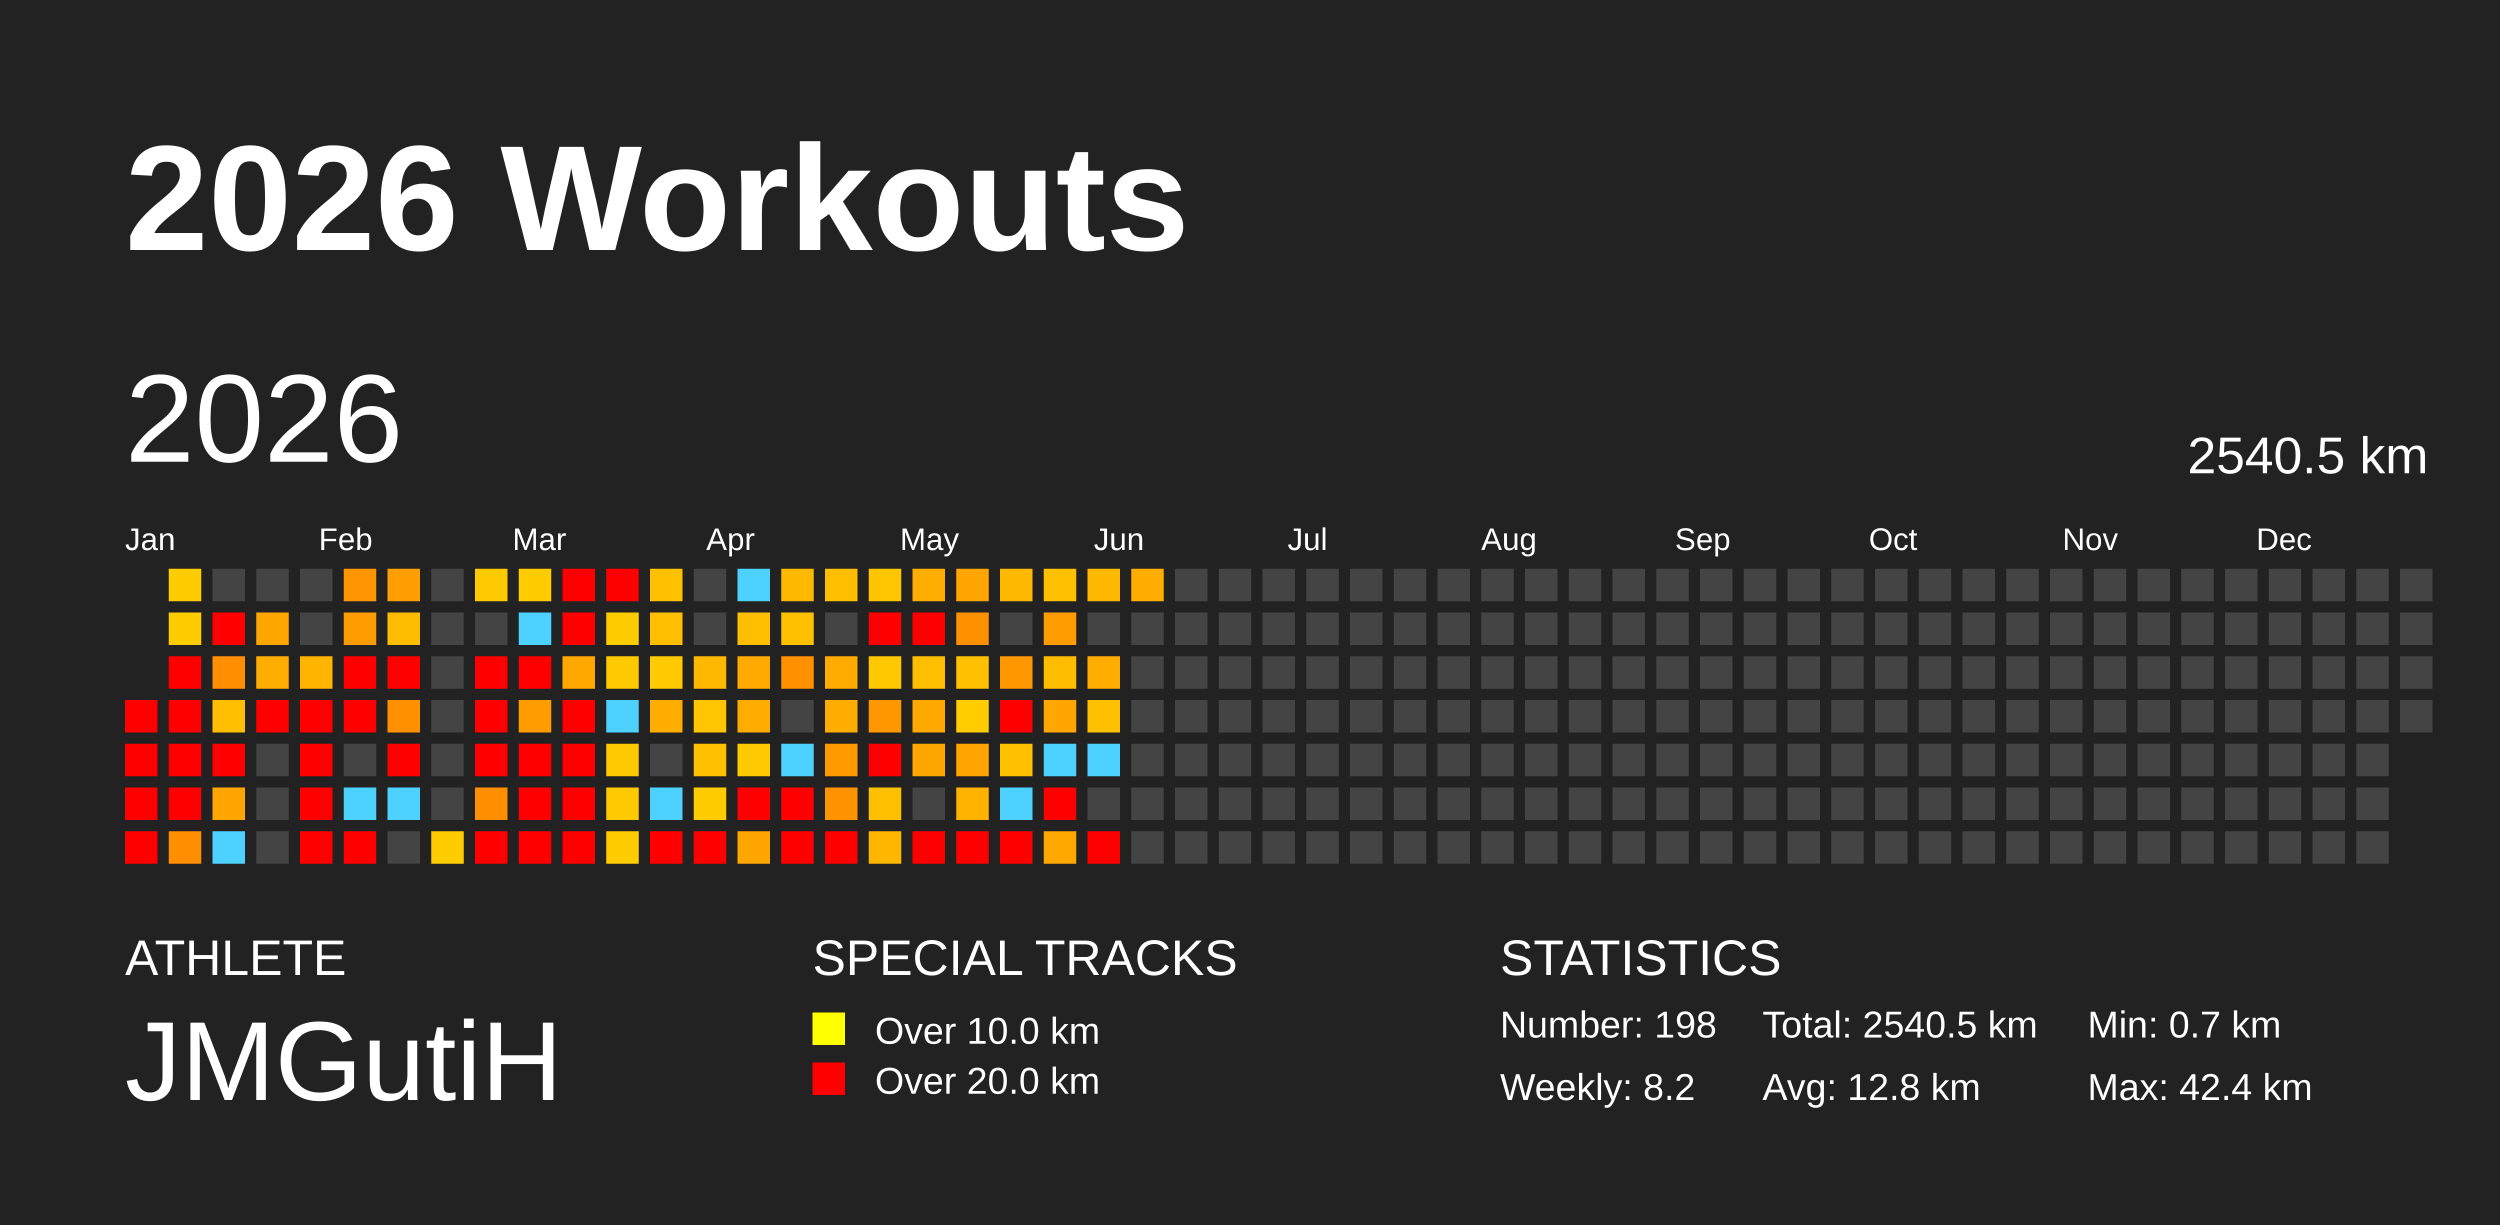
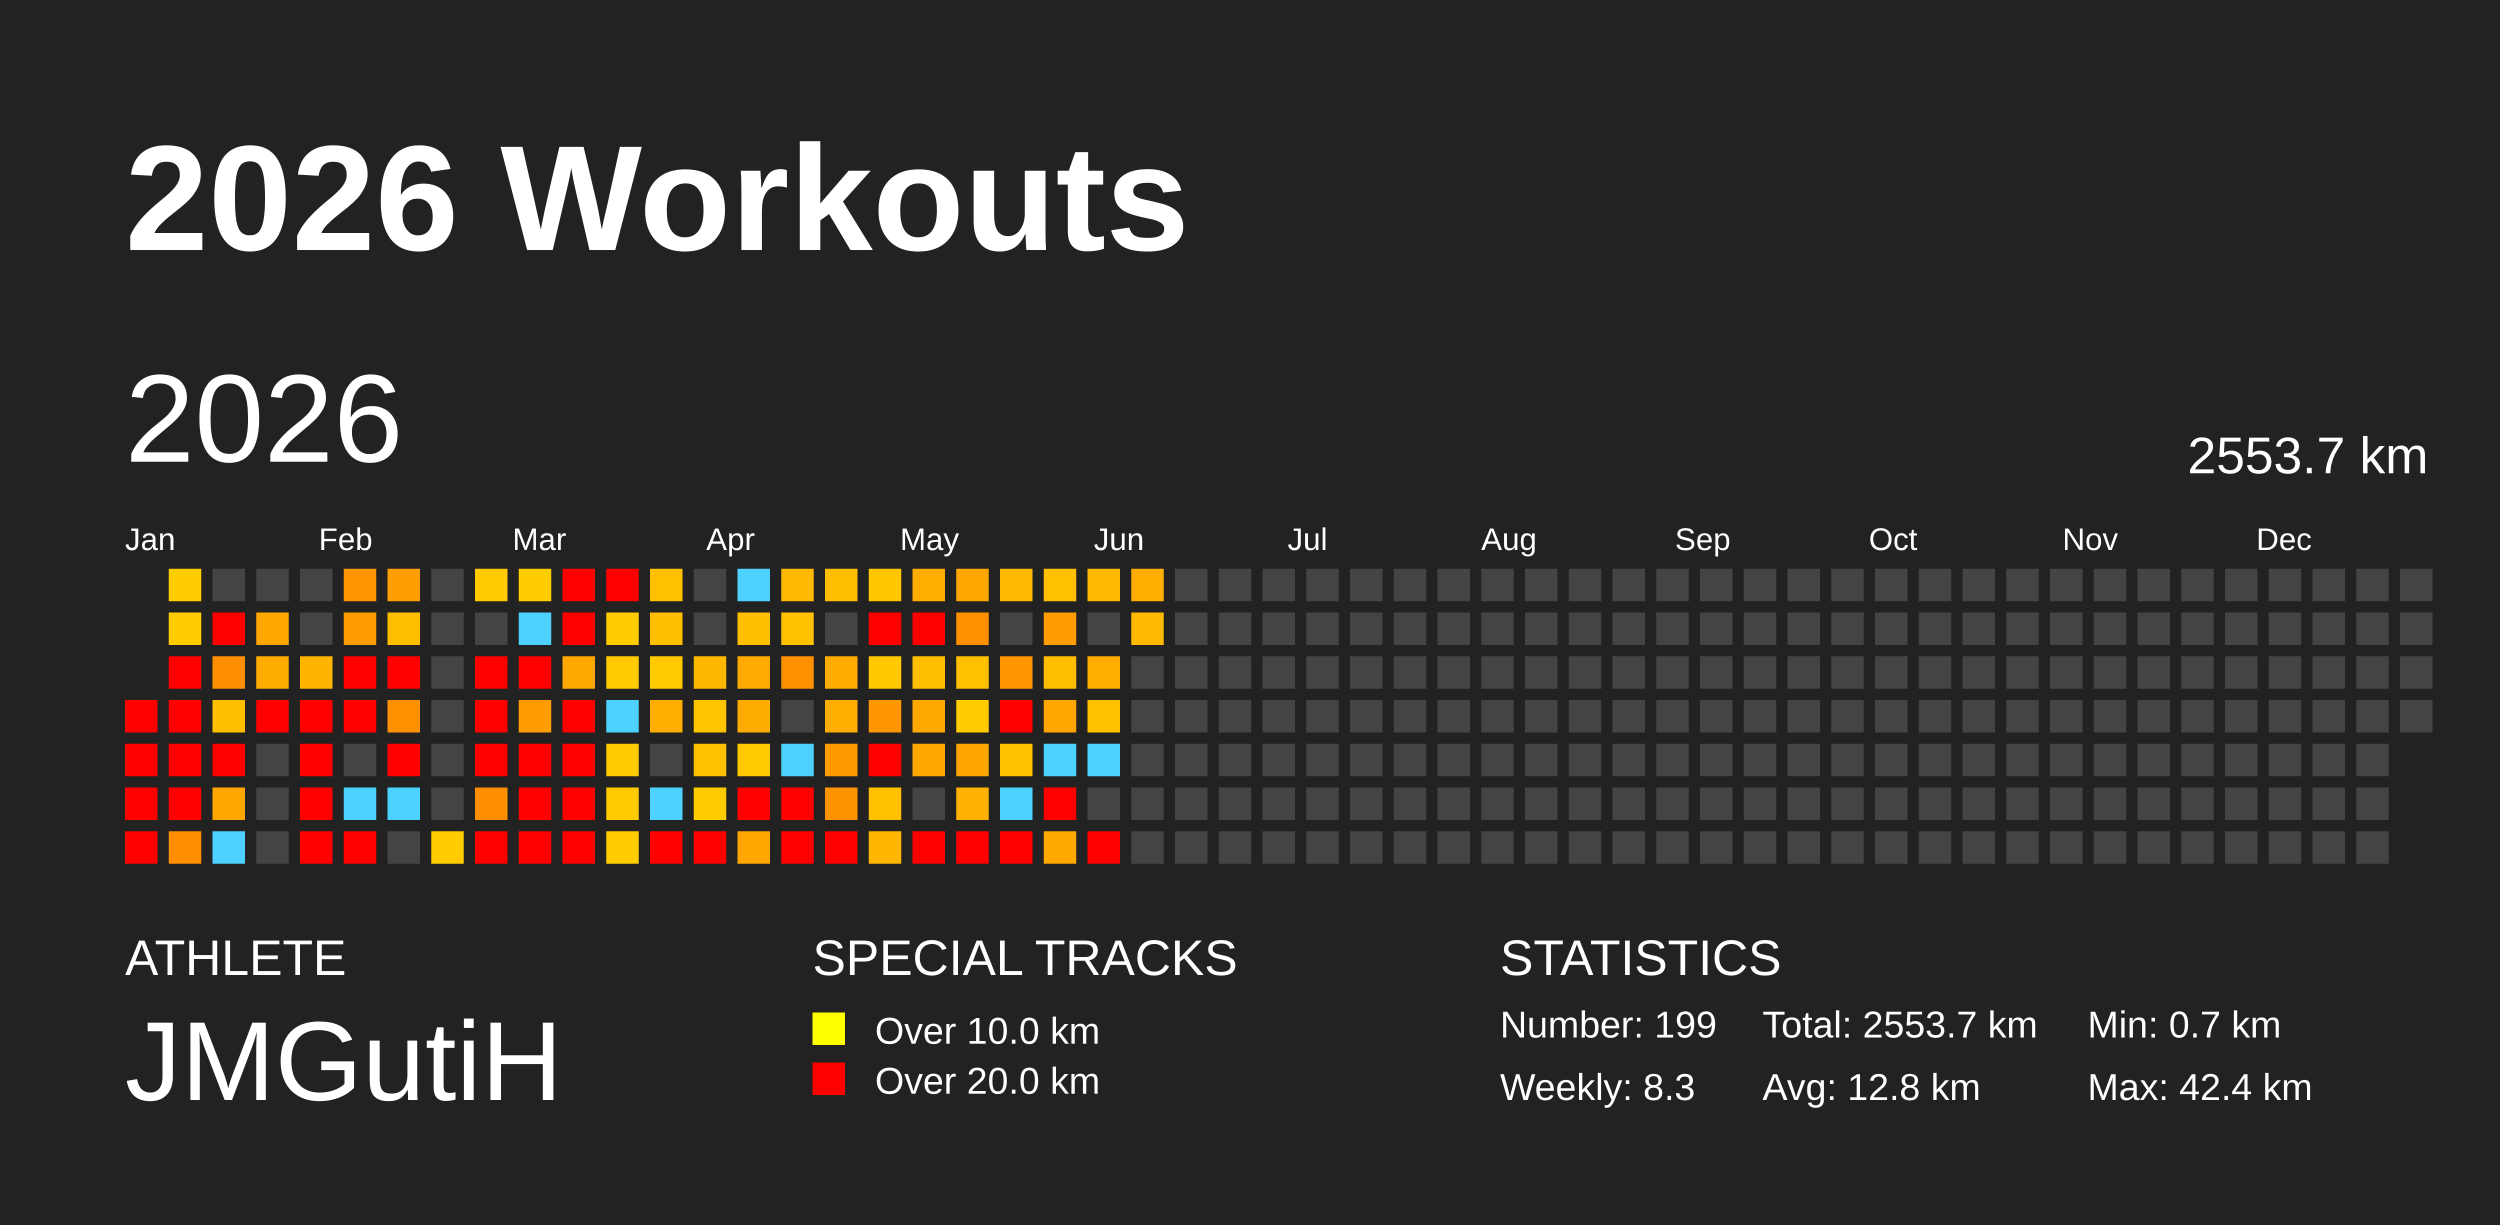
<svg xmlns="http://www.w3.org/2000/svg" baseProfile="full" height="98mm" version="1.1" viewBox="0,0,200,98" width="200mm">
  <defs />
  <rect fill="#222222" height="98" width="200" x="0" y="0" />
  <text fill="#FFFFFF" style="font-size:12px; font-family:Arial; font-weight:bold;" x="10" y="20">2026 Workouts</text>
  <text fill="#FFFFFF" style="font-size:4px; font-family:Arial" x="10" y="78">ATHLETE</text>
  <text fill="#FFFFFF" style="font-size:9px; font-family:Arial" x="10" y="88">JMGutiH</text>
  <text fill="#FFFFFF" style="font-size:4px; font-family:Arial" x="65" y="78">SPECIAL TRACKS</text>
  <rect fill="yellow" height="2.6" width="2.6" x="65" y="81" />
  <text fill="#FFFFFF" style="font-size:3px; font-family:Arial" x="70" y="83.5">Over 10.0 km</text>
  <rect fill="red" height="2.6" width="2.6" x="65" y="85" />
  <text fill="#FFFFFF" style="font-size:3px; font-family:Arial" x="70" y="87.5">Over 20.0 km</text>
  <text fill="#FFFFFF" style="font-size:4px; font-family:Arial" x="120" y="78">STATISTICS</text>
-   <text fill="#FFFFFF" style="font-size:3px; font-family:Arial" x="120" y="83">Number: 198</text>
-   <text fill="#FFFFFF" style="font-size:3px; font-family:Arial" x="120" y="88">Weekly: 8.2</text>
-   <text fill="#FFFFFF" style="font-size:3px; font-family:Arial" x="141" y="83">Total: 2540.5 km</text>
+   <text fill="#FFFFFF" style="font-size:3px; font-family:Arial" x="120" y="83">Number: 199</text>
+   <text fill="#FFFFFF" style="font-size:3px; font-family:Arial" x="120" y="88">Weekly: 8.3</text>
+   <text fill="#FFFFFF" style="font-size:3px; font-family:Arial" x="141" y="83">Total: 2553.7 km</text>
  <text fill="#FFFFFF" style="font-size:3px; font-family:Arial" x="141" y="88">Avg: 12.8 km</text>
  <text fill="#FFFFFF" style="font-size:3px; font-family:Arial" x="167" y="83">Min: 0.7 km</text>
  <text fill="#FFFFFF" style="font-size:3px; font-family:Arial" x="167" y="88">Max: 42.4 km</text>
  <text dominant-baseline="hanging" fill="#FFFFFF" style="font-size:10.0px; font-family:Arial;" x="10" y="30">2026</text>
-   <text dominant-baseline="hanging" fill="#FFFFFF" style="font-size:4.125px; font-family:Arial;" x="175" y="35">2540.5 km</text>
+   <text dominant-baseline="hanging" fill="#FFFFFF" style="font-size:4.125px; font-family:Arial;" x="175" y="35">2553.7 km</text>
  <text fill="#FFFFFF" style="font-size:2.5px; font-family:Arial" x="10.0" y="44">Jan</text>
  <text fill="#FFFFFF" style="font-size:2.5px; font-family:Arial" x="25.5" y="44">Feb</text>
  <text fill="#FFFFFF" style="font-size:2.5px; font-family:Arial" x="41.0" y="44">Mar</text>
  <text fill="#FFFFFF" style="font-size:2.5px; font-family:Arial" x="56.5" y="44">Apr</text>
  <text fill="#FFFFFF" style="font-size:2.5px; font-family:Arial" x="72.0" y="44">May</text>
  <text fill="#FFFFFF" style="font-size:2.5px; font-family:Arial" x="87.5" y="44">Jun</text>
  <text fill="#FFFFFF" style="font-size:2.5px; font-family:Arial" x="103.0" y="44">Jul</text>
  <text fill="#FFFFFF" style="font-size:2.5px; font-family:Arial" x="118.5" y="44">Aug</text>
  <text fill="#FFFFFF" style="font-size:2.5px; font-family:Arial" x="134.0" y="44">Sep</text>
  <text fill="#FFFFFF" style="font-size:2.5px; font-family:Arial" x="149.5" y="44">Oct</text>
  <text fill="#FFFFFF" style="font-size:2.5px; font-family:Arial" x="165.0" y="44">Nov</text>
  <text fill="#FFFFFF" style="font-size:2.5px; font-family:Arial" x="180.5" y="44">Dec</text>
  <rect fill="red" height="2.6" width="2.6" x="10.0" y="56.0" />
  <rect fill="red" height="2.6" width="2.6" x="10.0" y="59.5" />
  <rect fill="red" height="2.6" width="2.6" x="10.0" y="63.0" />
  <rect fill="red" height="2.6" width="2.6" x="10.0" y="66.5" />
  <rect fill="#ffcc00" height="2.6" width="2.6" x="13.5" y="45.5" />
  <rect fill="#ffcc00" height="2.6" width="2.6" x="13.5" y="49.0" />
  <rect fill="red" height="2.6" width="2.6" x="13.5" y="52.5" />
  <rect fill="red" height="2.6" width="2.6" x="13.5" y="56.0" />
  <rect fill="red" height="2.6" width="2.6" x="13.5" y="59.5" />
  <rect fill="red" height="2.6" width="2.6" x="13.5" y="63.0" />
  <rect fill="#ff8e00" height="2.6" width="2.6" x="13.5" y="66.5" />
  <rect fill="#444444" height="2.6" width="2.6" x="17.0" y="45.5" />
  <rect fill="red" height="2.6" width="2.6" x="17.0" y="49.0" />
  <rect fill="#ff8f00" height="2.6" width="2.6" x="17.0" y="52.5" />
  <rect fill="#ffbf00" height="2.6" width="2.6" x="17.0" y="56.0" />
  <rect fill="red" height="2.6" width="2.6" x="17.0" y="59.5" />
  <rect fill="#ffa700" height="2.6" width="2.6" x="17.0" y="63.0" />
  <rect fill="#4dd2ff" height="2.6" width="2.6" x="17.0" y="66.5" />
  <rect fill="#444444" height="2.6" width="2.6" x="20.5" y="45.5" />
  <rect fill="#ffa700" height="2.6" width="2.6" x="20.5" y="49.0" />
  <rect fill="#ffac00" height="2.6" width="2.6" x="20.5" y="52.5" />
  <rect fill="red" height="2.6" width="2.6" x="20.5" y="56.0" />
  <rect fill="#444444" height="2.6" width="2.6" x="20.5" y="59.5" />
  <rect fill="#444444" height="2.6" width="2.6" x="20.5" y="63.0" />
  <rect fill="#444444" height="2.6" width="2.6" x="20.5" y="66.5" />
  <rect fill="#444444" height="2.6" width="2.6" x="24.0" y="45.5" />
  <rect fill="#444444" height="2.6" width="2.6" x="24.0" y="49.0" />
  <rect fill="#ffb400" height="2.6" width="2.6" x="24.0" y="52.5" />
  <rect fill="red" height="2.6" width="2.6" x="24.0" y="56.0" />
  <rect fill="red" height="2.6" width="2.6" x="24.0" y="59.5" />
  <rect fill="red" height="2.6" width="2.6" x="24.0" y="63.0" />
  <rect fill="red" height="2.6" width="2.6" x="24.0" y="66.5" />
  <rect fill="#ff9500" height="2.6" width="2.6" x="27.5" y="45.5" />
  <rect fill="#ff9d00" height="2.6" width="2.6" x="27.5" y="49.0" />
  <rect fill="red" height="2.6" width="2.6" x="27.5" y="52.5" />
  <rect fill="red" height="2.6" width="2.6" x="27.5" y="56.0" />
  <rect fill="#444444" height="2.6" width="2.6" x="27.5" y="59.5" />
  <rect fill="#4dd2ff" height="2.6" width="2.6" x="27.5" y="63.0" />
  <rect fill="red" height="2.6" width="2.6" x="27.5" y="66.5" />
  <rect fill="#ff9e00" height="2.6" width="2.6" x="31.0" y="45.5" />
  <rect fill="#ffbd00" height="2.6" width="2.6" x="31.0" y="49.0" />
  <rect fill="red" height="2.6" width="2.6" x="31.0" y="52.5" />
  <rect fill="#ff9100" height="2.6" width="2.6" x="31.0" y="56.0" />
  <rect fill="red" height="2.6" width="2.6" x="31.0" y="59.5" />
  <rect fill="#4dd2ff" height="2.6" width="2.6" x="31.0" y="63.0" />
  <rect fill="#444444" height="2.6" width="2.6" x="31.0" y="66.5" />
  <rect fill="#444444" height="2.6" width="2.6" x="34.5" y="45.5" />
  <rect fill="#444444" height="2.6" width="2.6" x="34.5" y="49.0" />
  <rect fill="#444444" height="2.6" width="2.6" x="34.5" y="52.5" />
  <rect fill="#444444" height="2.6" width="2.6" x="34.5" y="56.0" />
  <rect fill="#444444" height="2.6" width="2.6" x="34.5" y="59.5" />
  <rect fill="#444444" height="2.6" width="2.6" x="34.5" y="63.0" />
  <rect fill="#ffcc00" height="2.6" width="2.6" x="34.5" y="66.5" />
  <rect fill="#ffcb00" height="2.6" width="2.6" x="38.0" y="45.5" />
  <rect fill="#444444" height="2.6" width="2.6" x="38.0" y="49.0" />
  <rect fill="red" height="2.6" width="2.6" x="38.0" y="52.5" />
  <rect fill="red" height="2.6" width="2.6" x="38.0" y="56.0" />
  <rect fill="red" height="2.6" width="2.6" x="38.0" y="59.5" />
  <rect fill="#ff8e00" height="2.6" width="2.6" x="38.0" y="63.0" />
  <rect fill="red" height="2.6" width="2.6" x="38.0" y="66.5" />
  <rect fill="#ffcc00" height="2.6" width="2.6" x="41.5" y="45.5" />
  <rect fill="#4dd2ff" height="2.6" width="2.6" x="41.5" y="49.0" />
  <rect fill="red" height="2.6" width="2.6" x="41.5" y="52.5" />
  <rect fill="#ff9c00" height="2.6" width="2.6" x="41.5" y="56.0" />
  <rect fill="red" height="2.6" width="2.6" x="41.5" y="59.5" />
  <rect fill="red" height="2.6" width="2.6" x="41.5" y="63.0" />
  <rect fill="red" height="2.6" width="2.6" x="41.5" y="66.5" />
  <rect fill="red" height="2.6" width="2.6" x="45.0" y="45.5" />
  <rect fill="red" height="2.6" width="2.6" x="45.0" y="49.0" />
  <rect fill="#ffa900" height="2.6" width="2.6" x="45.0" y="52.5" />
  <rect fill="red" height="2.6" width="2.6" x="45.0" y="56.0" />
  <rect fill="red" height="2.6" width="2.6" x="45.0" y="59.5" />
  <rect fill="red" height="2.6" width="2.6" x="45.0" y="63.0" />
  <rect fill="red" height="2.6" width="2.6" x="45.0" y="66.5" />
  <rect fill="red" height="2.6" width="2.6" x="48.5" y="45.5" />
  <rect fill="#ffcc00" height="2.6" width="2.6" x="48.5" y="49.0" />
  <rect fill="#ffcb00" height="2.6" width="2.6" x="48.5" y="52.5" />
  <rect fill="#4dd2ff" height="2.6" width="2.6" x="48.5" y="56.0" />
  <rect fill="#ffcb00" height="2.6" width="2.6" x="48.5" y="59.5" />
  <rect fill="#ffcb00" height="2.6" width="2.6" x="48.5" y="63.0" />
  <rect fill="#ffcc00" height="2.6" width="2.6" x="48.5" y="66.5" />
  <rect fill="#ffc000" height="2.6" width="2.6" x="52.0" y="45.5" />
  <rect fill="#ffbf00" height="2.6" width="2.6" x="52.0" y="49.0" />
  <rect fill="#ffca00" height="2.6" width="2.6" x="52.0" y="52.5" />
  <rect fill="#ffad00" height="2.6" width="2.6" x="52.0" y="56.0" />
  <rect fill="#444444" height="2.6" width="2.6" x="52.0" y="59.5" />
  <rect fill="#4dd2ff" height="2.6" width="2.6" x="52.0" y="63.0" />
  <rect fill="red" height="2.6" width="2.6" x="52.0" y="66.5" />
  <rect fill="#444444" height="2.6" width="2.6" x="55.5" y="45.5" />
  <rect fill="#444444" height="2.6" width="2.6" x="55.5" y="49.0" />
  <rect fill="#ffb800" height="2.6" width="2.6" x="55.5" y="52.5" />
  <rect fill="#ffc500" height="2.6" width="2.6" x="55.5" y="56.0" />
  <rect fill="#ffc000" height="2.6" width="2.6" x="55.5" y="59.5" />
  <rect fill="#ffcc00" height="2.6" width="2.6" x="55.5" y="63.0" />
  <rect fill="red" height="2.6" width="2.6" x="55.5" y="66.5" />
  <rect fill="#4dd2ff" height="2.6" width="2.6" x="59.0" y="45.5" />
  <rect fill="#ffbf00" height="2.6" width="2.6" x="59.0" y="49.0" />
  <rect fill="#ffaa00" height="2.6" width="2.6" x="59.0" y="52.5" />
  <rect fill="#ffac00" height="2.6" width="2.6" x="59.0" y="56.0" />
  <rect fill="#ffcb00" height="2.6" width="2.6" x="59.0" y="59.5" />
  <rect fill="red" height="2.6" width="2.6" x="59.0" y="63.0" />
  <rect fill="#ffa600" height="2.6" width="2.6" x="59.0" y="66.5" />
  <rect fill="#ffb900" height="2.6" width="2.6" x="62.5" y="45.5" />
  <rect fill="#ffc000" height="2.6" width="2.6" x="62.5" y="49.0" />
  <rect fill="#ff9000" height="2.6" width="2.6" x="62.5" y="52.5" />
  <rect fill="#444444" height="2.6" width="2.6" x="62.5" y="56.0" />
  <rect fill="#4dd2ff" height="2.6" width="2.6" x="62.5" y="59.5" />
  <rect fill="red" height="2.6" width="2.6" x="62.5" y="63.0" />
  <rect fill="red" height="2.6" width="2.6" x="62.5" y="66.5" />
  <rect fill="#ffbf00" height="2.6" width="2.6" x="66.0" y="45.5" />
  <rect fill="#444444" height="2.6" width="2.6" x="66.0" y="49.0" />
  <rect fill="#ffab00" height="2.6" width="2.6" x="66.0" y="52.5" />
  <rect fill="#ffad00" height="2.6" width="2.6" x="66.0" y="56.0" />
  <rect fill="#ff9a00" height="2.6" width="2.6" x="66.0" y="59.5" />
  <rect fill="#ff9400" height="2.6" width="2.6" x="66.0" y="63.0" />
  <rect fill="red" height="2.6" width="2.6" x="66.0" y="66.5" />
  <rect fill="#ffc600" height="2.6" width="2.6" x="69.5" y="45.5" />
  <rect fill="red" height="2.6" width="2.6" x="69.5" y="49.0" />
  <rect fill="#ffc800" height="2.6" width="2.6" x="69.5" y="52.5" />
  <rect fill="#ff9800" height="2.6" width="2.6" x="69.5" y="56.0" />
  <rect fill="red" height="2.6" width="2.6" x="69.5" y="59.5" />
  <rect fill="#ffc000" height="2.6" width="2.6" x="69.5" y="63.0" />
  <rect fill="#ffb600" height="2.6" width="2.6" x="69.5" y="66.5" />
  <rect fill="#ffad00" height="2.6" width="2.6" x="73.0" y="45.5" />
  <rect fill="red" height="2.6" width="2.6" x="73.0" y="49.0" />
  <rect fill="#ffbf00" height="2.6" width="2.6" x="73.0" y="52.5" />
  <rect fill="#ffa800" height="2.6" width="2.6" x="73.0" y="56.0" />
  <rect fill="#ffa600" height="2.6" width="2.6" x="73.0" y="59.5" />
  <rect fill="#444444" height="2.6" width="2.6" x="73.0" y="63.0" />
  <rect fill="red" height="2.6" width="2.6" x="73.0" y="66.5" />
  <rect fill="#ffa600" height="2.6" width="2.6" x="76.5" y="45.5" />
  <rect fill="#ff9100" height="2.6" width="2.6" x="76.5" y="49.0" />
  <rect fill="#ffc000" height="2.6" width="2.6" x="76.5" y="52.5" />
  <rect fill="#ffcc00" height="2.6" width="2.6" x="76.5" y="56.0" />
  <rect fill="#ffa500" height="2.6" width="2.6" x="76.5" y="59.5" />
  <rect fill="#ffb200" height="2.6" width="2.6" x="76.5" y="63.0" />
  <rect fill="red" height="2.6" width="2.6" x="76.5" y="66.5" />
  <rect fill="#ffb900" height="2.6" width="2.6" x="80.0" y="45.5" />
  <rect fill="#444444" height="2.6" width="2.6" x="80.0" y="49.0" />
  <rect fill="#ff9800" height="2.6" width="2.6" x="80.0" y="52.5" />
  <rect fill="red" height="2.6" width="2.6" x="80.0" y="56.0" />
  <rect fill="#ffc000" height="2.6" width="2.6" x="80.0" y="59.5" />
  <rect fill="#4dd2ff" height="2.6" width="2.6" x="80.0" y="63.0" />
  <rect fill="red" height="2.6" width="2.6" x="80.0" y="66.5" />
  <rect fill="#ffc000" height="2.6" width="2.6" x="83.5" y="45.5" />
  <rect fill="#ff9c00" height="2.6" width="2.6" x="83.5" y="49.0" />
  <rect fill="#ffbd00" height="2.6" width="2.6" x="83.5" y="52.5" />
  <rect fill="#ffa600" height="2.6" width="2.6" x="83.5" y="56.0" />
  <rect fill="#4dd2ff" height="2.6" width="2.6" x="83.5" y="59.5" />
  <rect fill="red" height="2.6" width="2.6" x="83.5" y="63.0" />
  <rect fill="#ffa800" height="2.6" width="2.6" x="83.5" y="66.5" />
  <rect fill="#ffb900" height="2.6" width="2.6" x="87.0" y="45.5" />
  <rect fill="#444444" height="2.6" width="2.6" x="87.0" y="49.0" />
  <rect fill="#ffad00" height="2.6" width="2.6" x="87.0" y="52.5" />
  <rect fill="#ffc000" height="2.6" width="2.6" x="87.0" y="56.0" />
  <rect fill="#4dd2ff" height="2.6" width="2.6" x="87.0" y="59.5" />
  <rect fill="#444444" height="2.6" width="2.6" x="87.0" y="63.0" />
  <rect fill="red" height="2.6" width="2.6" x="87.0" y="66.5" />
  <rect fill="#ffad00" height="2.6" width="2.6" x="90.5" y="45.5" />
-   <rect fill="#444444" height="2.6" width="2.6" x="90.5" y="49.0" />
+   <rect fill="#ffb900" height="2.6" width="2.6" x="90.5" y="49.0" />
  <rect fill="#444444" height="2.6" width="2.6" x="90.5" y="52.5" />
  <rect fill="#444444" height="2.6" width="2.6" x="90.5" y="56.0" />
  <rect fill="#444444" height="2.6" width="2.6" x="90.5" y="59.5" />
  <rect fill="#444444" height="2.6" width="2.6" x="90.5" y="63.0" />
  <rect fill="#444444" height="2.6" width="2.6" x="90.5" y="66.5" />
  <rect fill="#444444" height="2.6" width="2.6" x="94.0" y="45.5" />
  <rect fill="#444444" height="2.6" width="2.6" x="94.0" y="49.0" />
  <rect fill="#444444" height="2.6" width="2.6" x="94.0" y="52.5" />
  <rect fill="#444444" height="2.6" width="2.6" x="94.0" y="56.0" />
  <rect fill="#444444" height="2.6" width="2.6" x="94.0" y="59.5" />
  <rect fill="#444444" height="2.6" width="2.6" x="94.0" y="63.0" />
  <rect fill="#444444" height="2.6" width="2.6" x="94.0" y="66.5" />
  <rect fill="#444444" height="2.6" width="2.6" x="97.5" y="45.5" />
  <rect fill="#444444" height="2.6" width="2.6" x="97.5" y="49.0" />
  <rect fill="#444444" height="2.6" width="2.6" x="97.5" y="52.5" />
  <rect fill="#444444" height="2.6" width="2.6" x="97.5" y="56.0" />
  <rect fill="#444444" height="2.6" width="2.6" x="97.5" y="59.5" />
  <rect fill="#444444" height="2.6" width="2.6" x="97.5" y="63.0" />
  <rect fill="#444444" height="2.6" width="2.6" x="97.5" y="66.5" />
  <rect fill="#444444" height="2.6" width="2.6" x="101.0" y="45.5" />
  <rect fill="#444444" height="2.6" width="2.6" x="101.0" y="49.0" />
  <rect fill="#444444" height="2.6" width="2.6" x="101.0" y="52.5" />
  <rect fill="#444444" height="2.6" width="2.6" x="101.0" y="56.0" />
  <rect fill="#444444" height="2.6" width="2.6" x="101.0" y="59.5" />
  <rect fill="#444444" height="2.6" width="2.6" x="101.0" y="63.0" />
  <rect fill="#444444" height="2.6" width="2.6" x="101.0" y="66.5" />
  <rect fill="#444444" height="2.6" width="2.6" x="104.5" y="45.5" />
  <rect fill="#444444" height="2.6" width="2.6" x="104.5" y="49.0" />
  <rect fill="#444444" height="2.6" width="2.6" x="104.5" y="52.5" />
  <rect fill="#444444" height="2.6" width="2.6" x="104.5" y="56.0" />
  <rect fill="#444444" height="2.6" width="2.6" x="104.5" y="59.5" />
  <rect fill="#444444" height="2.6" width="2.6" x="104.5" y="63.0" />
  <rect fill="#444444" height="2.6" width="2.6" x="104.5" y="66.5" />
  <rect fill="#444444" height="2.6" width="2.6" x="108.0" y="45.5" />
  <rect fill="#444444" height="2.6" width="2.6" x="108.0" y="49.0" />
  <rect fill="#444444" height="2.6" width="2.6" x="108.0" y="52.5" />
  <rect fill="#444444" height="2.6" width="2.6" x="108.0" y="56.0" />
  <rect fill="#444444" height="2.6" width="2.6" x="108.0" y="59.5" />
  <rect fill="#444444" height="2.6" width="2.6" x="108.0" y="63.0" />
  <rect fill="#444444" height="2.6" width="2.6" x="108.0" y="66.5" />
  <rect fill="#444444" height="2.6" width="2.6" x="111.5" y="45.5" />
  <rect fill="#444444" height="2.6" width="2.6" x="111.5" y="49.0" />
  <rect fill="#444444" height="2.6" width="2.6" x="111.5" y="52.5" />
  <rect fill="#444444" height="2.6" width="2.6" x="111.5" y="56.0" />
  <rect fill="#444444" height="2.6" width="2.6" x="111.5" y="59.5" />
  <rect fill="#444444" height="2.6" width="2.6" x="111.5" y="63.0" />
  <rect fill="#444444" height="2.6" width="2.6" x="111.5" y="66.5" />
  <rect fill="#444444" height="2.6" width="2.6" x="115.0" y="45.5" />
  <rect fill="#444444" height="2.6" width="2.6" x="115.0" y="49.0" />
  <rect fill="#444444" height="2.6" width="2.6" x="115.0" y="52.5" />
  <rect fill="#444444" height="2.6" width="2.6" x="115.0" y="56.0" />
  <rect fill="#444444" height="2.6" width="2.6" x="115.0" y="59.5" />
  <rect fill="#444444" height="2.6" width="2.6" x="115.0" y="63.0" />
  <rect fill="#444444" height="2.6" width="2.6" x="115.0" y="66.5" />
  <rect fill="#444444" height="2.6" width="2.6" x="118.5" y="45.5" />
  <rect fill="#444444" height="2.6" width="2.6" x="118.5" y="49.0" />
  <rect fill="#444444" height="2.6" width="2.6" x="118.5" y="52.5" />
  <rect fill="#444444" height="2.6" width="2.6" x="118.5" y="56.0" />
  <rect fill="#444444" height="2.6" width="2.6" x="118.5" y="59.5" />
  <rect fill="#444444" height="2.6" width="2.6" x="118.5" y="63.0" />
  <rect fill="#444444" height="2.6" width="2.6" x="118.5" y="66.5" />
  <rect fill="#444444" height="2.6" width="2.6" x="122.0" y="45.5" />
  <rect fill="#444444" height="2.6" width="2.6" x="122.0" y="49.0" />
  <rect fill="#444444" height="2.6" width="2.6" x="122.0" y="52.5" />
  <rect fill="#444444" height="2.6" width="2.6" x="122.0" y="56.0" />
  <rect fill="#444444" height="2.6" width="2.6" x="122.0" y="59.5" />
  <rect fill="#444444" height="2.6" width="2.6" x="122.0" y="63.0" />
  <rect fill="#444444" height="2.6" width="2.6" x="122.0" y="66.5" />
  <rect fill="#444444" height="2.6" width="2.6" x="125.5" y="45.5" />
  <rect fill="#444444" height="2.6" width="2.6" x="125.5" y="49.0" />
  <rect fill="#444444" height="2.6" width="2.6" x="125.5" y="52.5" />
  <rect fill="#444444" height="2.6" width="2.6" x="125.5" y="56.0" />
  <rect fill="#444444" height="2.6" width="2.6" x="125.5" y="59.5" />
  <rect fill="#444444" height="2.6" width="2.6" x="125.5" y="63.0" />
  <rect fill="#444444" height="2.6" width="2.6" x="125.5" y="66.5" />
  <rect fill="#444444" height="2.6" width="2.6" x="129.0" y="45.5" />
  <rect fill="#444444" height="2.6" width="2.6" x="129.0" y="49.0" />
  <rect fill="#444444" height="2.6" width="2.6" x="129.0" y="52.5" />
  <rect fill="#444444" height="2.6" width="2.6" x="129.0" y="56.0" />
  <rect fill="#444444" height="2.6" width="2.6" x="129.0" y="59.5" />
  <rect fill="#444444" height="2.6" width="2.6" x="129.0" y="63.0" />
  <rect fill="#444444" height="2.6" width="2.6" x="129.0" y="66.5" />
  <rect fill="#444444" height="2.6" width="2.6" x="132.5" y="45.5" />
  <rect fill="#444444" height="2.6" width="2.6" x="132.5" y="49.0" />
  <rect fill="#444444" height="2.6" width="2.6" x="132.5" y="52.5" />
  <rect fill="#444444" height="2.6" width="2.6" x="132.5" y="56.0" />
  <rect fill="#444444" height="2.6" width="2.6" x="132.5" y="59.5" />
  <rect fill="#444444" height="2.6" width="2.6" x="132.5" y="63.0" />
  <rect fill="#444444" height="2.6" width="2.6" x="132.5" y="66.5" />
  <rect fill="#444444" height="2.6" width="2.6" x="136.0" y="45.5" />
  <rect fill="#444444" height="2.6" width="2.6" x="136.0" y="49.0" />
  <rect fill="#444444" height="2.6" width="2.6" x="136.0" y="52.5" />
  <rect fill="#444444" height="2.6" width="2.6" x="136.0" y="56.0" />
  <rect fill="#444444" height="2.6" width="2.6" x="136.0" y="59.5" />
  <rect fill="#444444" height="2.6" width="2.6" x="136.0" y="63.0" />
  <rect fill="#444444" height="2.6" width="2.6" x="136.0" y="66.5" />
  <rect fill="#444444" height="2.6" width="2.6" x="139.5" y="45.5" />
  <rect fill="#444444" height="2.6" width="2.6" x="139.5" y="49.0" />
  <rect fill="#444444" height="2.6" width="2.6" x="139.5" y="52.5" />
  <rect fill="#444444" height="2.6" width="2.6" x="139.5" y="56.0" />
  <rect fill="#444444" height="2.6" width="2.6" x="139.5" y="59.5" />
  <rect fill="#444444" height="2.6" width="2.6" x="139.5" y="63.0" />
  <rect fill="#444444" height="2.6" width="2.6" x="139.5" y="66.5" />
  <rect fill="#444444" height="2.6" width="2.6" x="143.0" y="45.5" />
  <rect fill="#444444" height="2.6" width="2.6" x="143.0" y="49.0" />
  <rect fill="#444444" height="2.6" width="2.6" x="143.0" y="52.5" />
  <rect fill="#444444" height="2.6" width="2.6" x="143.0" y="56.0" />
  <rect fill="#444444" height="2.6" width="2.6" x="143.0" y="59.5" />
  <rect fill="#444444" height="2.6" width="2.6" x="143.0" y="63.0" />
  <rect fill="#444444" height="2.6" width="2.6" x="143.0" y="66.5" />
  <rect fill="#444444" height="2.6" width="2.6" x="146.5" y="45.5" />
  <rect fill="#444444" height="2.6" width="2.6" x="146.5" y="49.0" />
  <rect fill="#444444" height="2.6" width="2.6" x="146.5" y="52.5" />
  <rect fill="#444444" height="2.6" width="2.6" x="146.5" y="56.0" />
  <rect fill="#444444" height="2.6" width="2.6" x="146.5" y="59.5" />
  <rect fill="#444444" height="2.6" width="2.6" x="146.5" y="63.0" />
  <rect fill="#444444" height="2.6" width="2.6" x="146.5" y="66.5" />
  <rect fill="#444444" height="2.6" width="2.6" x="150.0" y="45.5" />
  <rect fill="#444444" height="2.6" width="2.6" x="150.0" y="49.0" />
  <rect fill="#444444" height="2.6" width="2.6" x="150.0" y="52.5" />
  <rect fill="#444444" height="2.6" width="2.6" x="150.0" y="56.0" />
  <rect fill="#444444" height="2.6" width="2.6" x="150.0" y="59.5" />
  <rect fill="#444444" height="2.6" width="2.6" x="150.0" y="63.0" />
  <rect fill="#444444" height="2.6" width="2.6" x="150.0" y="66.5" />
  <rect fill="#444444" height="2.6" width="2.6" x="153.5" y="45.5" />
  <rect fill="#444444" height="2.6" width="2.6" x="153.5" y="49.0" />
  <rect fill="#444444" height="2.6" width="2.6" x="153.5" y="52.5" />
  <rect fill="#444444" height="2.6" width="2.6" x="153.5" y="56.0" />
  <rect fill="#444444" height="2.6" width="2.6" x="153.5" y="59.5" />
  <rect fill="#444444" height="2.6" width="2.6" x="153.5" y="63.0" />
  <rect fill="#444444" height="2.6" width="2.6" x="153.5" y="66.5" />
  <rect fill="#444444" height="2.6" width="2.6" x="157.0" y="45.5" />
  <rect fill="#444444" height="2.6" width="2.6" x="157.0" y="49.0" />
  <rect fill="#444444" height="2.6" width="2.6" x="157.0" y="52.5" />
  <rect fill="#444444" height="2.6" width="2.6" x="157.0" y="56.0" />
  <rect fill="#444444" height="2.6" width="2.6" x="157.0" y="59.5" />
  <rect fill="#444444" height="2.6" width="2.6" x="157.0" y="63.0" />
  <rect fill="#444444" height="2.6" width="2.6" x="157.0" y="66.5" />
  <rect fill="#444444" height="2.6" width="2.6" x="160.5" y="45.5" />
  <rect fill="#444444" height="2.6" width="2.6" x="160.5" y="49.0" />
  <rect fill="#444444" height="2.6" width="2.6" x="160.5" y="52.5" />
  <rect fill="#444444" height="2.6" width="2.6" x="160.5" y="56.0" />
  <rect fill="#444444" height="2.6" width="2.6" x="160.5" y="59.5" />
  <rect fill="#444444" height="2.6" width="2.6" x="160.5" y="63.0" />
  <rect fill="#444444" height="2.6" width="2.6" x="160.5" y="66.5" />
  <rect fill="#444444" height="2.6" width="2.6" x="164.0" y="45.5" />
  <rect fill="#444444" height="2.6" width="2.6" x="164.0" y="49.0" />
  <rect fill="#444444" height="2.6" width="2.6" x="164.0" y="52.5" />
  <rect fill="#444444" height="2.6" width="2.6" x="164.0" y="56.0" />
  <rect fill="#444444" height="2.6" width="2.6" x="164.0" y="59.5" />
  <rect fill="#444444" height="2.6" width="2.6" x="164.0" y="63.0" />
  <rect fill="#444444" height="2.6" width="2.6" x="164.0" y="66.5" />
  <rect fill="#444444" height="2.6" width="2.6" x="167.5" y="45.5" />
  <rect fill="#444444" height="2.6" width="2.6" x="167.5" y="49.0" />
  <rect fill="#444444" height="2.6" width="2.6" x="167.5" y="52.5" />
  <rect fill="#444444" height="2.6" width="2.6" x="167.5" y="56.0" />
  <rect fill="#444444" height="2.6" width="2.6" x="167.5" y="59.5" />
  <rect fill="#444444" height="2.6" width="2.6" x="167.5" y="63.0" />
  <rect fill="#444444" height="2.6" width="2.6" x="167.5" y="66.5" />
  <rect fill="#444444" height="2.6" width="2.6" x="171.0" y="45.5" />
  <rect fill="#444444" height="2.6" width="2.6" x="171.0" y="49.0" />
  <rect fill="#444444" height="2.6" width="2.6" x="171.0" y="52.5" />
  <rect fill="#444444" height="2.6" width="2.6" x="171.0" y="56.0" />
  <rect fill="#444444" height="2.6" width="2.6" x="171.0" y="59.5" />
  <rect fill="#444444" height="2.6" width="2.6" x="171.0" y="63.0" />
  <rect fill="#444444" height="2.6" width="2.6" x="171.0" y="66.5" />
  <rect fill="#444444" height="2.6" width="2.6" x="174.5" y="45.5" />
  <rect fill="#444444" height="2.6" width="2.6" x="174.5" y="49.0" />
  <rect fill="#444444" height="2.6" width="2.6" x="174.5" y="52.5" />
  <rect fill="#444444" height="2.6" width="2.6" x="174.5" y="56.0" />
  <rect fill="#444444" height="2.6" width="2.6" x="174.5" y="59.5" />
  <rect fill="#444444" height="2.6" width="2.6" x="174.5" y="63.0" />
  <rect fill="#444444" height="2.6" width="2.6" x="174.5" y="66.5" />
  <rect fill="#444444" height="2.6" width="2.6" x="178.0" y="45.5" />
  <rect fill="#444444" height="2.6" width="2.6" x="178.0" y="49.0" />
  <rect fill="#444444" height="2.6" width="2.6" x="178.0" y="52.5" />
  <rect fill="#444444" height="2.6" width="2.6" x="178.0" y="56.0" />
  <rect fill="#444444" height="2.6" width="2.6" x="178.0" y="59.5" />
  <rect fill="#444444" height="2.6" width="2.6" x="178.0" y="63.0" />
  <rect fill="#444444" height="2.6" width="2.6" x="178.0" y="66.5" />
  <rect fill="#444444" height="2.6" width="2.6" x="181.5" y="45.5" />
  <rect fill="#444444" height="2.6" width="2.6" x="181.5" y="49.0" />
  <rect fill="#444444" height="2.6" width="2.6" x="181.5" y="52.5" />
  <rect fill="#444444" height="2.6" width="2.6" x="181.5" y="56.0" />
  <rect fill="#444444" height="2.6" width="2.6" x="181.5" y="59.5" />
  <rect fill="#444444" height="2.6" width="2.6" x="181.5" y="63.0" />
  <rect fill="#444444" height="2.6" width="2.6" x="181.5" y="66.5" />
  <rect fill="#444444" height="2.6" width="2.6" x="185.0" y="45.5" />
  <rect fill="#444444" height="2.6" width="2.6" x="185.0" y="49.0" />
  <rect fill="#444444" height="2.6" width="2.6" x="185.0" y="52.5" />
  <rect fill="#444444" height="2.6" width="2.6" x="185.0" y="56.0" />
  <rect fill="#444444" height="2.6" width="2.6" x="185.0" y="59.5" />
  <rect fill="#444444" height="2.6" width="2.6" x="185.0" y="63.0" />
  <rect fill="#444444" height="2.6" width="2.6" x="185.0" y="66.5" />
  <rect fill="#444444" height="2.6" width="2.6" x="188.5" y="45.5" />
  <rect fill="#444444" height="2.6" width="2.6" x="188.5" y="49.0" />
  <rect fill="#444444" height="2.6" width="2.6" x="188.5" y="52.5" />
  <rect fill="#444444" height="2.6" width="2.6" x="188.5" y="56.0" />
  <rect fill="#444444" height="2.6" width="2.6" x="188.5" y="59.5" />
  <rect fill="#444444" height="2.6" width="2.6" x="188.5" y="63.0" />
  <rect fill="#444444" height="2.6" width="2.6" x="188.5" y="66.5" />
  <rect fill="#444444" height="2.6" width="2.6" x="192.0" y="45.5" />
  <rect fill="#444444" height="2.6" width="2.6" x="192.0" y="49.0" />
  <rect fill="#444444" height="2.6" width="2.6" x="192.0" y="52.5" />
  <rect fill="#444444" height="2.6" width="2.6" x="192.0" y="56.0" />
</svg>
